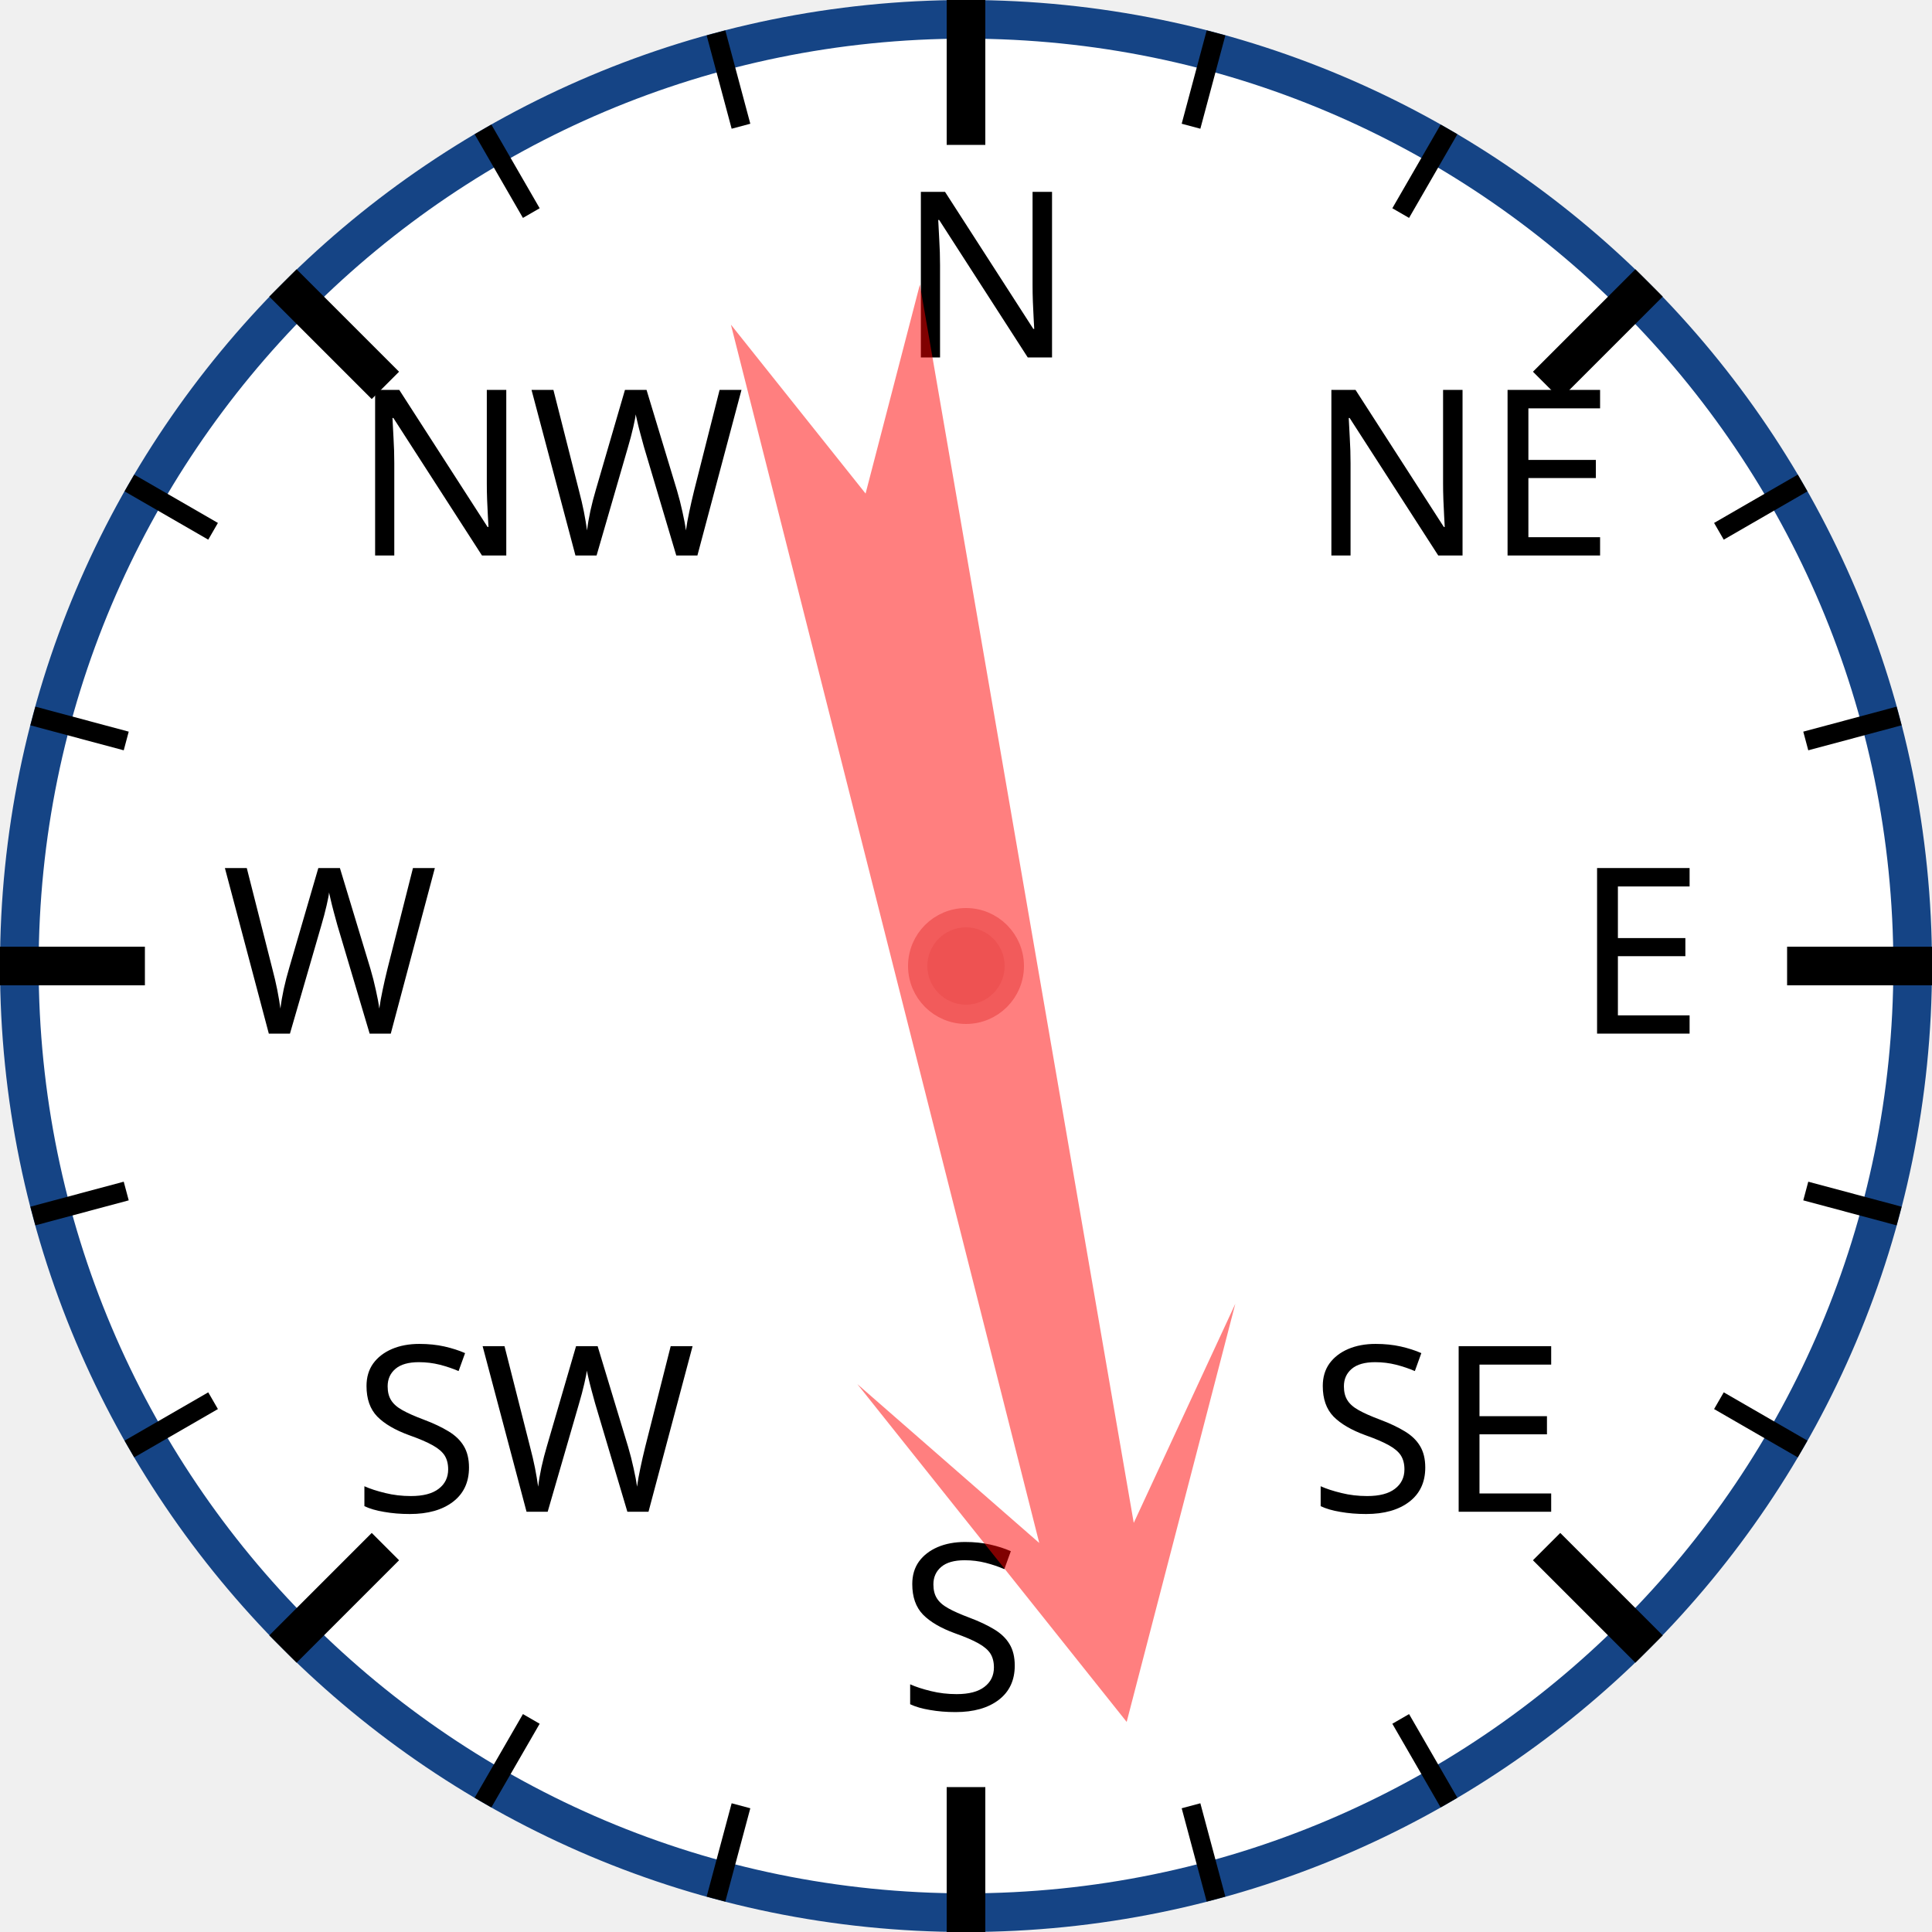
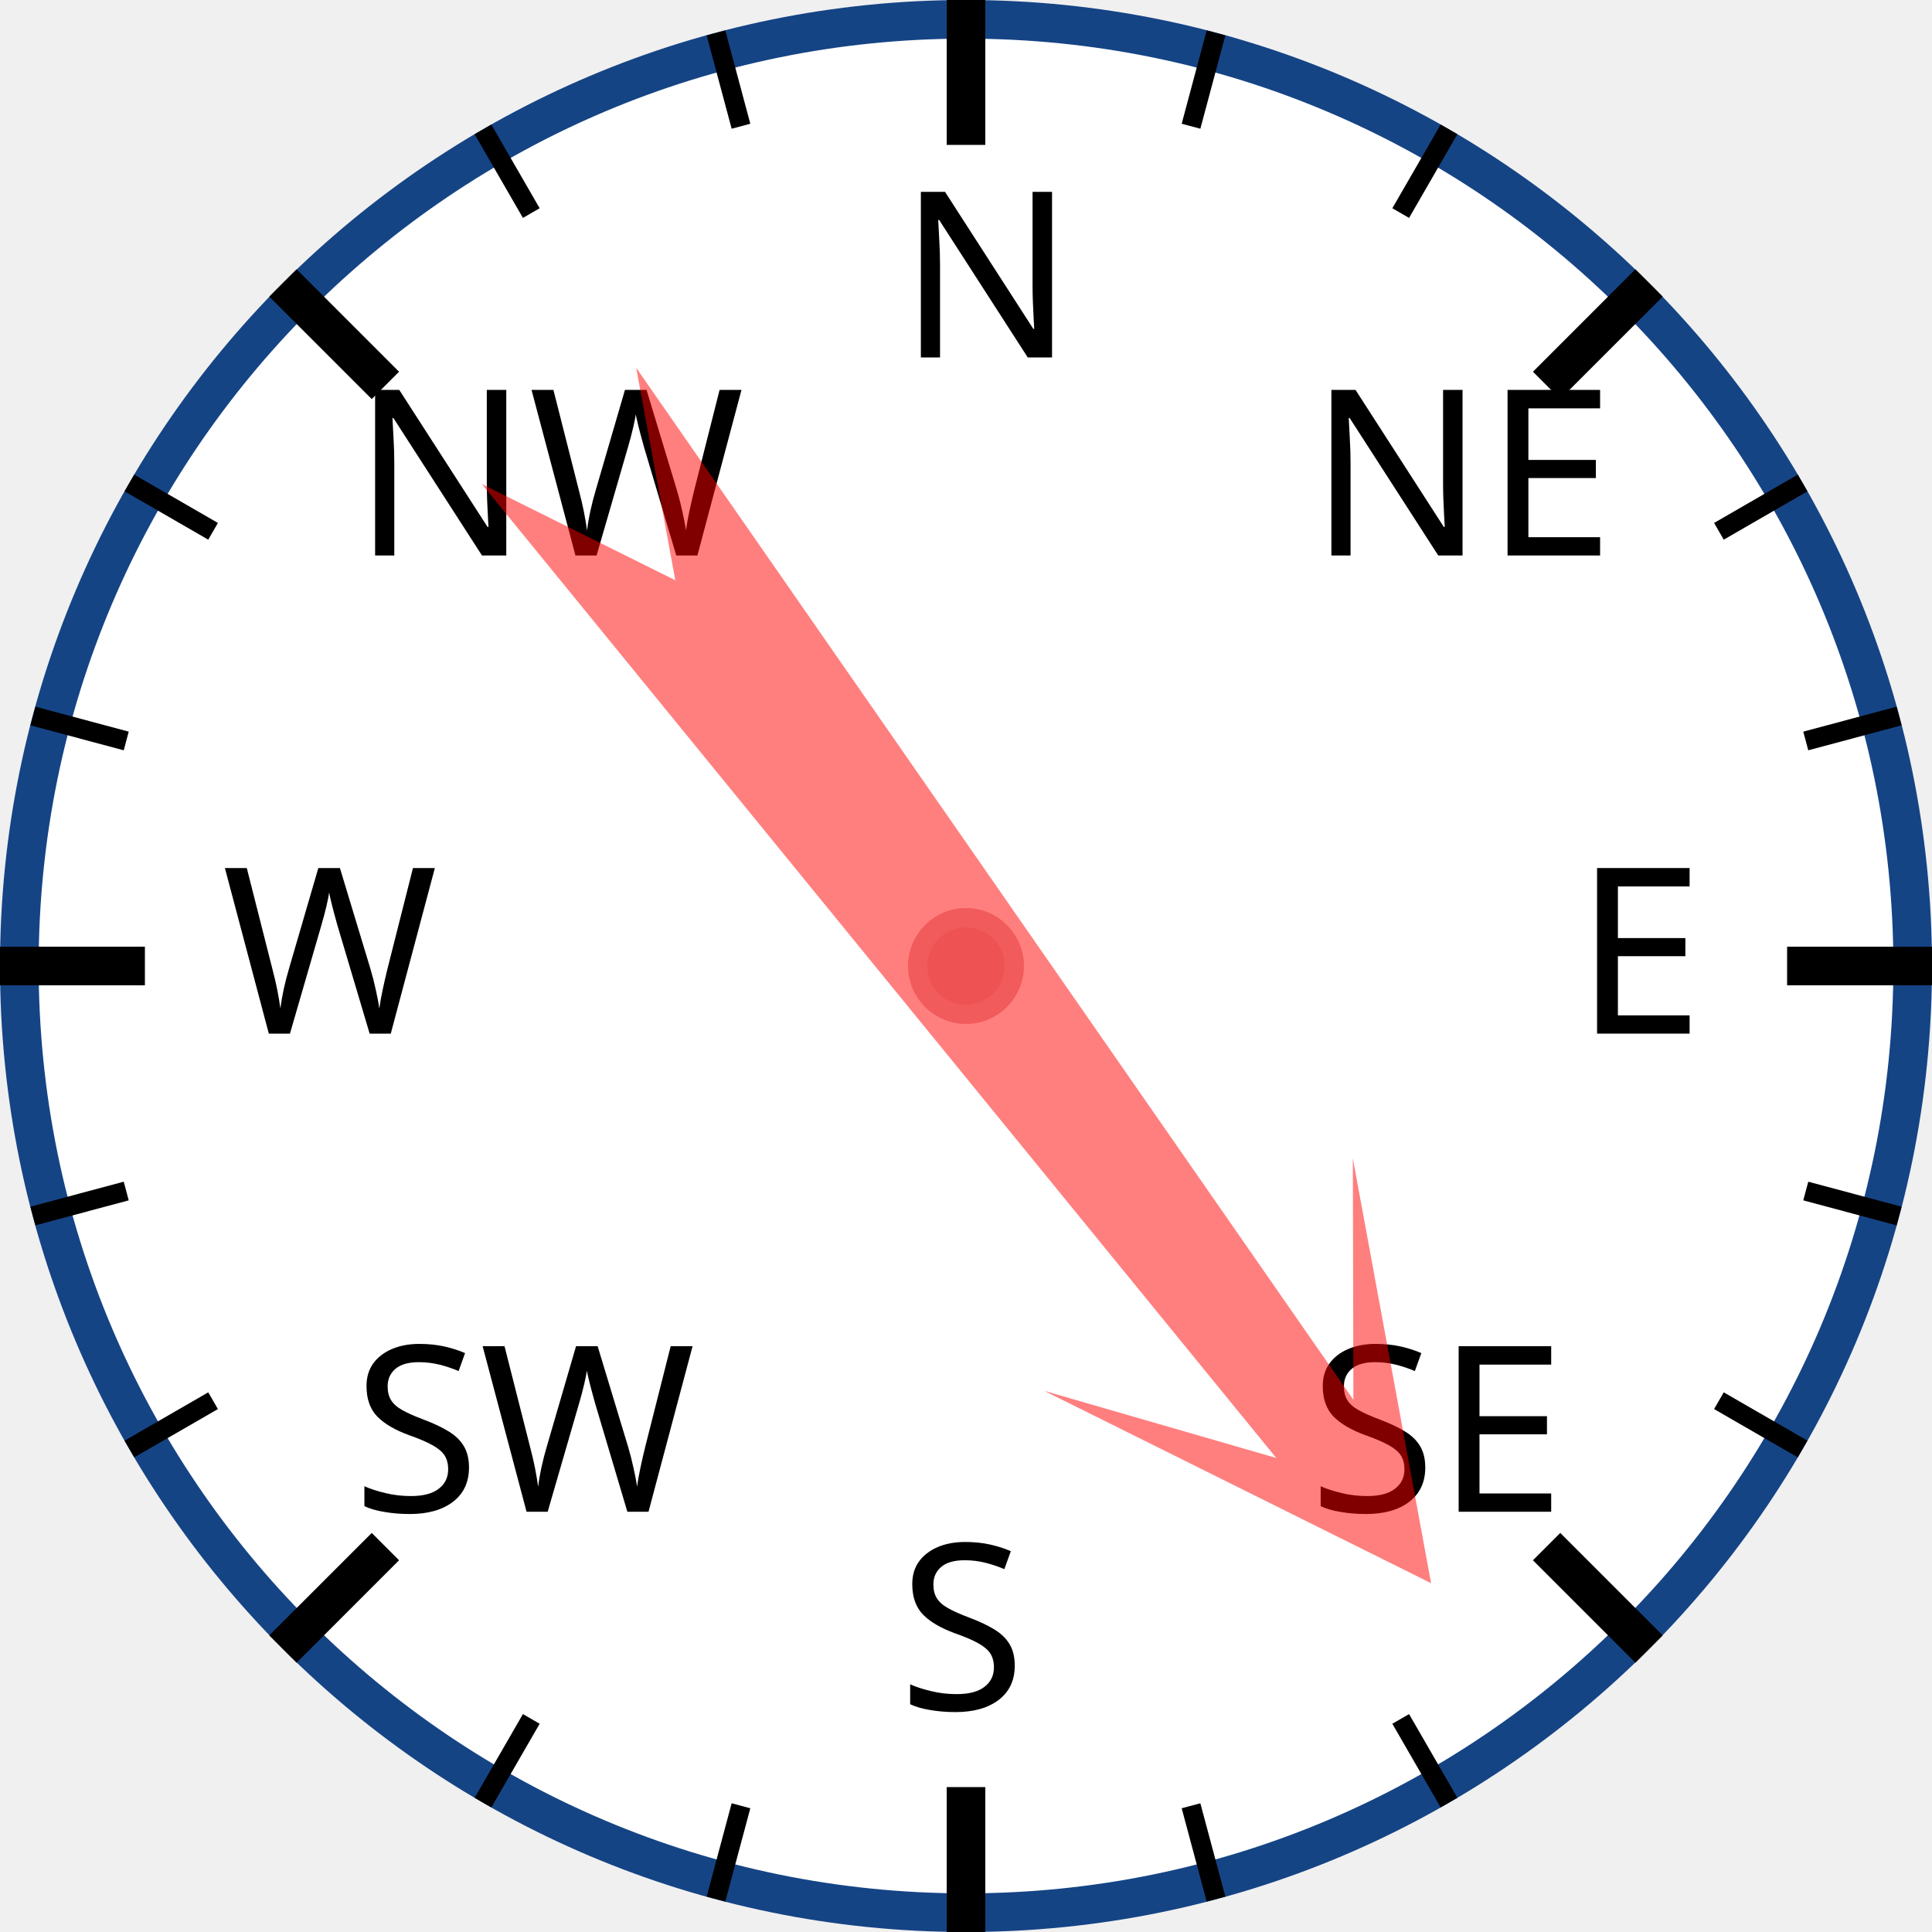
<svg xmlns="http://www.w3.org/2000/svg" width="120px" height="120px" viewBox="0 0 200 200">
  <circle cx="100" cy="100" r="98" style="fill: white; stroke: #154485; stroke-width: 4;" />
  <text x="93.0" y="37.0" style="font-family: sans-serif; font-size: 18pt;">N</text>
  <line x1="100.0" y1="0.0" x2="100.0" y2="15.0" style="stroke: black; stroke-width: 4;" />
  <line x1="74.118" y1="3.407" x2="76.706" y2="13.067" style="stroke: black; stroke-width: 2;" />
  <line x1="50" y1="13.397" x2="55" y2="22.058" style="stroke: black; stroke-width: 2;" />
  <text x="36.503" y="57.503" style="font-family: sans-serif; font-size: 18pt;">NW</text>
  <line x1="29.289" y1="29.289" x2="39.896" y2="39.896" style="stroke: black; stroke-width: 4;" />
  <line x1="13.397" y1="50" x2="22.058" y2="55" style="stroke: black; stroke-width: 2;" />
  <line x1="3.407" y1="74.118" x2="13.067" y2="76.706" style="stroke: black; stroke-width: 2;" />
  <text x="23.0" y="107.0" style="font-family: sans-serif; font-size: 18pt;">W</text>
  <line x1="0.0" y1="100.0" x2="15.0" y2="100.0" style="stroke: black; stroke-width: 4;" />
  <line x1="3.407" y1="125.882" x2="13.067" y2="123.294" style="stroke: black; stroke-width: 2;" />
  <line x1="13.397" y1="150" x2="22.058" y2="145" style="stroke: black; stroke-width: 2;" />
  <text x="36.503" y="156.497" style="font-family: sans-serif; font-size: 18pt;">SW</text>
  <line x1="29.289" y1="170.711" x2="39.896" y2="160.104" style="stroke: black; stroke-width: 4;" />
  <line x1="50" y1="186.603" x2="55" y2="177.942" style="stroke: black; stroke-width: 2;" />
  <line x1="74.118" y1="196.593" x2="76.706" y2="186.933" style="stroke: black; stroke-width: 2;" />
  <text x="93" y="177.0" style="font-family: sans-serif; font-size: 18pt;">S</text>
  <line x1="100" y1="200.0" x2="100" y2="185.0" style="stroke: black; stroke-width: 4;" />
  <line x1="125.882" y1="196.593" x2="123.294" y2="186.933" style="stroke: black; stroke-width: 2;" />
  <line x1="150.0" y1="186.603" x2="145.0" y2="177.942" style="stroke: black; stroke-width: 2;" />
  <text x="135.497" y="156.497" style="font-family: sans-serif; font-size: 18pt;">SE</text>
  <line x1="170.711" y1="170.711" x2="160.104" y2="160.104" style="stroke: black; stroke-width: 4;" />
  <line x1="186.603" y1="150" x2="177.942" y2="145" style="stroke: black; stroke-width: 2;" />
  <line x1="196.593" y1="125.882" x2="186.933" y2="123.294" style="stroke: black; stroke-width: 2;" />
  <text x="163.0" y="107" style="font-family: sans-serif; font-size: 18pt;">E</text>
  <line x1="200.0" y1="100" x2="185.0" y2="100" style="stroke: black; stroke-width: 4;" />
  <line x1="196.593" y1="74.118" x2="186.933" y2="76.706" style="stroke: black; stroke-width: 2;" />
  <line x1="186.603" y1="50" x2="177.942" y2="55" style="stroke: black; stroke-width: 2;" />
  <text x="135.497" y="57.503" style="font-family: sans-serif; font-size: 18pt;">NE</text>
  <line x1="170.711" y1="29.289" x2="160.104" y2="39.896" style="stroke: black; stroke-width: 4;" />
  <line x1="150" y1="13.397" x2="145" y2="22.058" style="stroke: black; stroke-width: 2;" />
  <line x1="125.882" y1="3.407" x2="123.294" y2="13.067" style="stroke: black; stroke-width: 2;" />
-   <polygon points="100 20 120 60 105 40 110 170 100 150 90 170 95 40 80 60" style="fill: red; fill-opacity: 0.5;" transform="rotate(168,100,100)" />
+   <polygon points="100 20 120 60 105 40 110 170 100 150 90 170 95 40 80 60" style="fill: red; fill-opacity: 0.5;" transform="rotate(143,100,100)" />
  <circle cx="100" cy="100" r="5" style="fill: #EE5252; stroke: #F25B5B; stroke-width: 2;" />
</svg>
